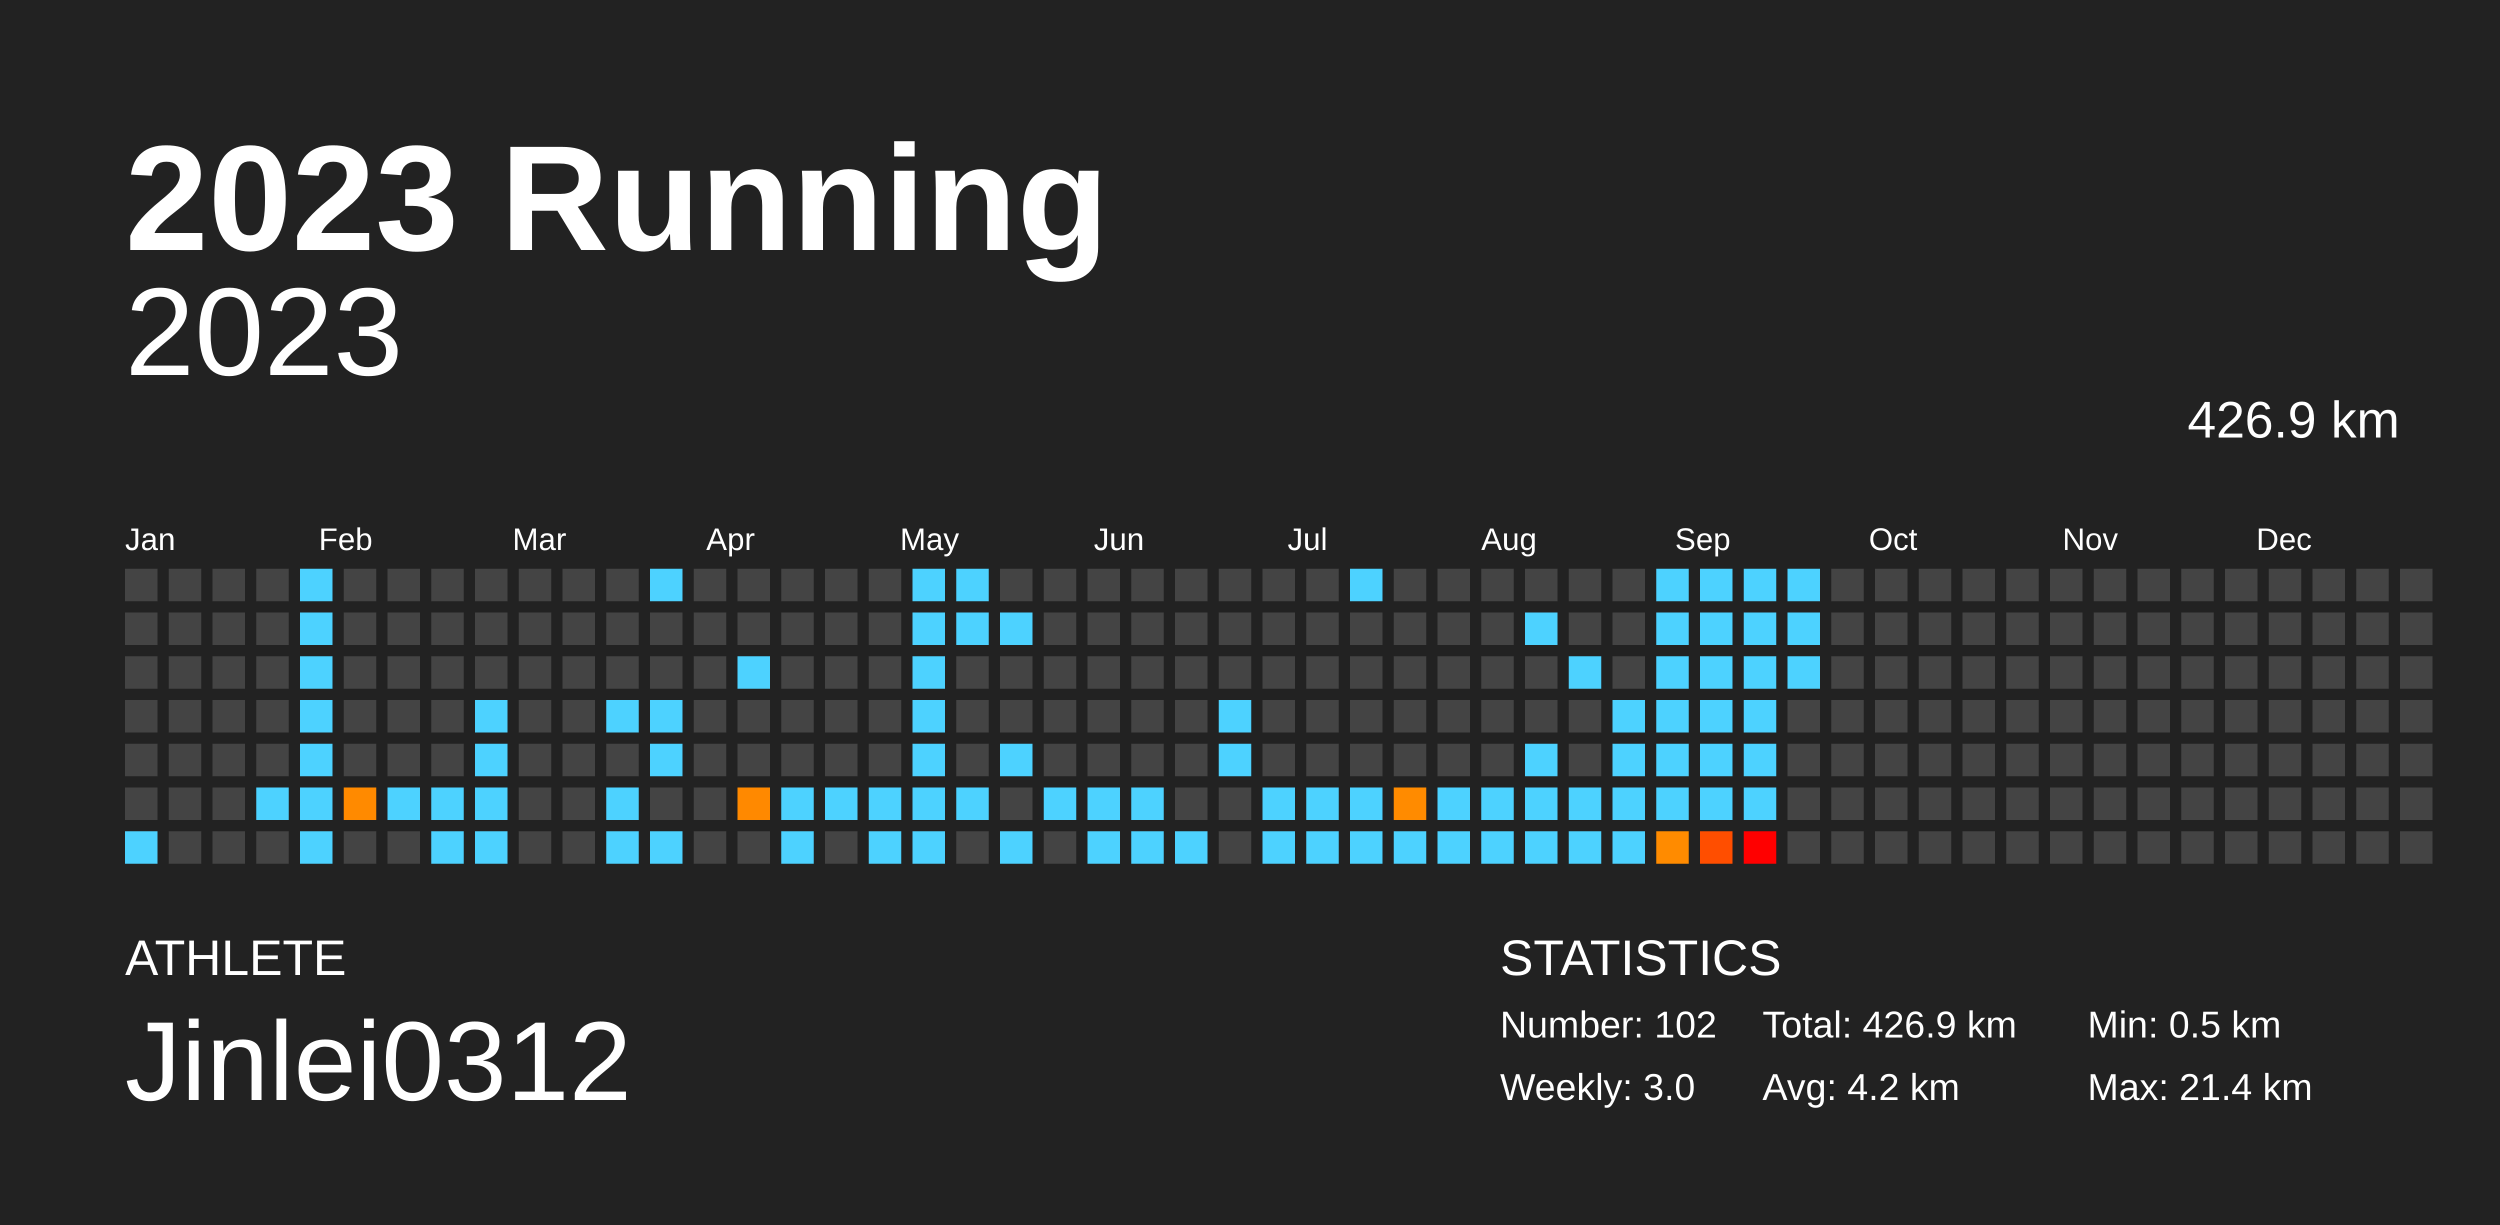
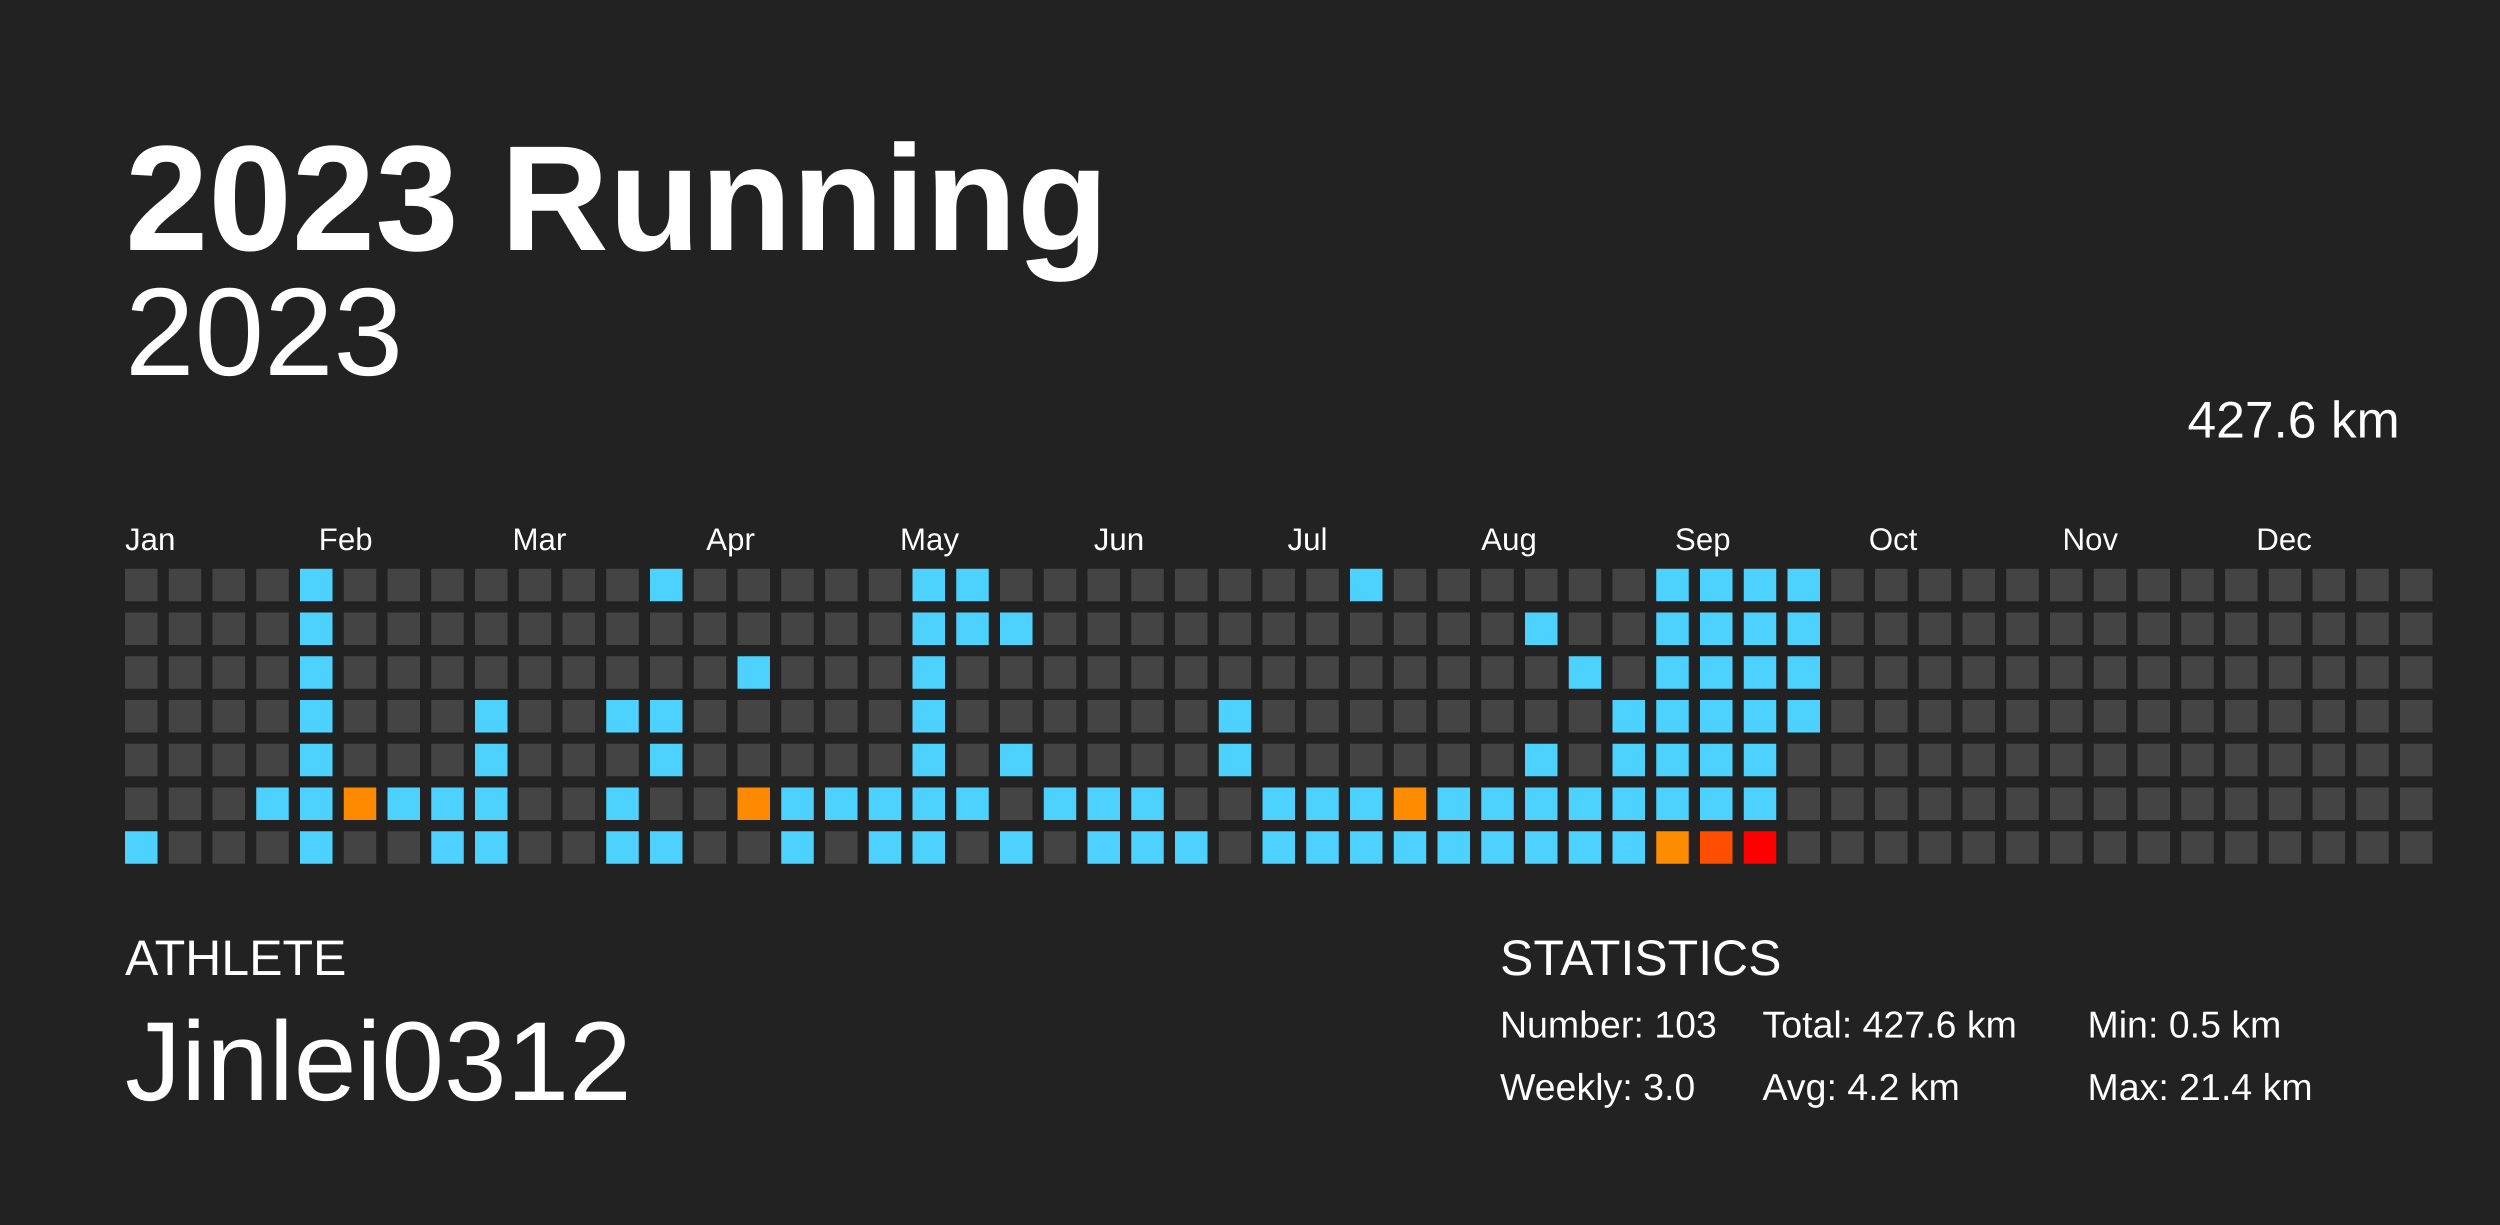
<svg xmlns="http://www.w3.org/2000/svg" baseProfile="full" height="98mm" version="1.1" viewBox="0,0,200,98" width="200mm">
  <defs />
  <rect fill="#222222" height="98" width="200" x="0" y="0" />
  <text fill="#FFFFFF" style="font-size:12px; font-family:Arial; font-weight:bold;" x="10" y="20">2023 Running</text>
  <text fill="#FFFFFF" style="font-size:4px; font-family:Arial" x="10" y="78">ATHLETE</text>
  <text fill="#FFFFFF" style="font-size:9px; font-family:Arial" x="10" y="88">Jinlei0312</text>
  <text fill="#FFFFFF" style="font-size:4px; font-family:Arial" x="120" y="78">STATISTICS</text>
-   <text fill="#FFFFFF" style="font-size:3px; font-family:Arial" x="120" y="83">Number: 102</text>
+   <text fill="#FFFFFF" style="font-size:3px; font-family:Arial" x="120" y="83">Number: 103</text>
  <text fill="#FFFFFF" style="font-size:3px; font-family:Arial" x="120" y="88">Weekly: 3.0</text>
-   <text fill="#FFFFFF" style="font-size:3px; font-family:Arial" x="141" y="83">Total: 426.9 km</text>
+   <text fill="#FFFFFF" style="font-size:3px; font-family:Arial" x="141" y="83">Total: 427.6 km</text>
  <text fill="#FFFFFF" style="font-size:3px; font-family:Arial" x="141" y="88">Avg: 4.2 km</text>
  <text fill="#FFFFFF" style="font-size:3px; font-family:Arial" x="167" y="83">Min: 0.5 km</text>
  <text fill="#FFFFFF" style="font-size:3px; font-family:Arial" x="167" y="88">Max: 21.4 km</text>
  <text alignment-baseline="hanging" fill="#FFFFFF" style="font-size:10.0px; font-family:Arial;" x="10" y="30">2023</text>
-   <text alignment-baseline="hanging" fill="#FFFFFF" style="font-size:4.125px; font-family:Arial;" x="175" y="35">426.9 km</text>
+   <text alignment-baseline="hanging" fill="#FFFFFF" style="font-size:4.125px; font-family:Arial;" x="175" y="35">427.6 km</text>
  <text fill="#FFFFFF" style="font-size:2.5px; font-family:Arial" x="10.0" y="44">Jan</text>
  <text fill="#FFFFFF" style="font-size:2.5px; font-family:Arial" x="25.5" y="44">Feb</text>
  <text fill="#FFFFFF" style="font-size:2.5px; font-family:Arial" x="41.0" y="44">Mar</text>
  <text fill="#FFFFFF" style="font-size:2.5px; font-family:Arial" x="56.5" y="44">Apr</text>
  <text fill="#FFFFFF" style="font-size:2.5px; font-family:Arial" x="72.0" y="44">May</text>
  <text fill="#FFFFFF" style="font-size:2.5px; font-family:Arial" x="87.5" y="44">Jun</text>
  <text fill="#FFFFFF" style="font-size:2.5px; font-family:Arial" x="103.0" y="44">Jul</text>
  <text fill="#FFFFFF" style="font-size:2.5px; font-family:Arial" x="118.5" y="44">Aug</text>
  <text fill="#FFFFFF" style="font-size:2.5px; font-family:Arial" x="134.0" y="44">Sep</text>
  <text fill="#FFFFFF" style="font-size:2.5px; font-family:Arial" x="149.5" y="44">Oct</text>
  <text fill="#FFFFFF" style="font-size:2.5px; font-family:Arial" x="165.0" y="44">Nov</text>
  <text fill="#FFFFFF" style="font-size:2.5px; font-family:Arial" x="180.5" y="44">Dec</text>
  <rect fill="#444444" height="2.6" width="2.6" x="10.0" y="45.5" />
  <rect fill="#444444" height="2.6" width="2.6" x="10.0" y="49.0" />
  <rect fill="#444444" height="2.6" width="2.6" x="10.0" y="52.5" />
  <rect fill="#444444" height="2.6" width="2.6" x="10.0" y="56.0" />
  <rect fill="#444444" height="2.6" width="2.6" x="10.0" y="59.5" />
  <rect fill="#444444" height="2.6" width="2.6" x="10.0" y="63.0" />
  <rect fill="#4dd2ff" height="2.6" width="2.6" x="10.0" y="66.5" />
  <rect fill="#444444" height="2.6" width="2.6" x="13.5" y="45.5" />
  <rect fill="#444444" height="2.6" width="2.6" x="13.5" y="49.0" />
  <rect fill="#444444" height="2.6" width="2.6" x="13.5" y="52.5" />
  <rect fill="#444444" height="2.6" width="2.6" x="13.5" y="56.0" />
  <rect fill="#444444" height="2.6" width="2.6" x="13.5" y="59.5" />
  <rect fill="#444444" height="2.6" width="2.6" x="13.5" y="63.0" />
  <rect fill="#444444" height="2.6" width="2.6" x="13.5" y="66.5" />
  <rect fill="#444444" height="2.6" width="2.6" x="17.0" y="45.5" />
  <rect fill="#444444" height="2.6" width="2.6" x="17.0" y="49.0" />
  <rect fill="#444444" height="2.6" width="2.6" x="17.0" y="52.5" />
  <rect fill="#444444" height="2.6" width="2.6" x="17.0" y="56.0" />
  <rect fill="#444444" height="2.6" width="2.6" x="17.0" y="59.5" />
  <rect fill="#444444" height="2.6" width="2.6" x="17.0" y="63.0" />
  <rect fill="#444444" height="2.6" width="2.6" x="17.0" y="66.5" />
  <rect fill="#444444" height="2.6" width="2.6" x="20.5" y="45.5" />
  <rect fill="#444444" height="2.6" width="2.6" x="20.5" y="49.0" />
  <rect fill="#444444" height="2.6" width="2.6" x="20.5" y="52.5" />
  <rect fill="#444444" height="2.6" width="2.6" x="20.5" y="56.0" />
  <rect fill="#444444" height="2.6" width="2.6" x="20.5" y="59.5" />
  <rect fill="#4dd2ff" height="2.6" width="2.6" x="20.5" y="63.0" />
  <rect fill="#444444" height="2.6" width="2.6" x="20.5" y="66.5" />
  <rect fill="#4dd2ff" height="2.6" width="2.6" x="24.0" y="45.5" />
  <rect fill="#4dd2ff" height="2.6" width="2.6" x="24.0" y="49.0" />
  <rect fill="#4dd2ff" height="2.6" width="2.6" x="24.0" y="52.5" />
  <rect fill="#4dd2ff" height="2.6" width="2.6" x="24.0" y="56.0" />
  <rect fill="#4dd2ff" height="2.6" width="2.6" x="24.0" y="59.5" />
  <rect fill="#4dd2ff" height="2.6" width="2.6" x="24.0" y="63.0" />
  <rect fill="#4dd2ff" height="2.6" width="2.6" x="24.0" y="66.5" />
  <rect fill="#444444" height="2.6" width="2.6" x="27.5" y="45.5" />
  <rect fill="#444444" height="2.6" width="2.6" x="27.5" y="49.0" />
  <rect fill="#444444" height="2.6" width="2.6" x="27.5" y="52.5" />
  <rect fill="#444444" height="2.6" width="2.6" x="27.5" y="56.0" />
  <rect fill="#444444" height="2.6" width="2.6" x="27.5" y="59.5" />
  <rect fill="#ff8a00" height="2.6" width="2.6" x="27.5" y="63.0" />
  <rect fill="#444444" height="2.6" width="2.6" x="27.5" y="66.5" />
  <rect fill="#444444" height="2.6" width="2.6" x="31.0" y="45.5" />
  <rect fill="#444444" height="2.6" width="2.6" x="31.0" y="49.0" />
  <rect fill="#444444" height="2.6" width="2.6" x="31.0" y="52.5" />
  <rect fill="#444444" height="2.6" width="2.6" x="31.0" y="56.0" />
  <rect fill="#444444" height="2.6" width="2.6" x="31.0" y="59.5" />
  <rect fill="#4dd2ff" height="2.6" width="2.6" x="31.0" y="63.0" />
  <rect fill="#444444" height="2.6" width="2.6" x="31.0" y="66.5" />
  <rect fill="#444444" height="2.6" width="2.6" x="34.5" y="45.5" />
  <rect fill="#444444" height="2.6" width="2.6" x="34.5" y="49.0" />
  <rect fill="#444444" height="2.6" width="2.6" x="34.5" y="52.5" />
  <rect fill="#444444" height="2.6" width="2.6" x="34.5" y="56.0" />
  <rect fill="#444444" height="2.6" width="2.6" x="34.5" y="59.5" />
  <rect fill="#4dd2ff" height="2.6" width="2.6" x="34.5" y="63.0" />
  <rect fill="#4dd2ff" height="2.6" width="2.6" x="34.5" y="66.5" />
  <rect fill="#444444" height="2.6" width="2.6" x="38.0" y="45.5" />
  <rect fill="#444444" height="2.6" width="2.6" x="38.0" y="49.0" />
  <rect fill="#444444" height="2.6" width="2.6" x="38.0" y="52.5" />
  <rect fill="#4dd2ff" height="2.6" width="2.6" x="38.0" y="56.0" />
  <rect fill="#4dd2ff" height="2.6" width="2.6" x="38.0" y="59.5" />
  <rect fill="#4dd2ff" height="2.6" width="2.6" x="38.0" y="63.0" />
  <rect fill="#4dd2ff" height="2.6" width="2.6" x="38.0" y="66.5" />
  <rect fill="#444444" height="2.6" width="2.6" x="41.5" y="45.5" />
  <rect fill="#444444" height="2.6" width="2.6" x="41.5" y="49.0" />
  <rect fill="#444444" height="2.6" width="2.6" x="41.5" y="52.5" />
  <rect fill="#444444" height="2.6" width="2.6" x="41.5" y="56.0" />
  <rect fill="#444444" height="2.6" width="2.6" x="41.5" y="59.5" />
  <rect fill="#444444" height="2.6" width="2.6" x="41.5" y="63.0" />
  <rect fill="#444444" height="2.6" width="2.6" x="41.5" y="66.5" />
  <rect fill="#444444" height="2.6" width="2.6" x="45.0" y="45.5" />
  <rect fill="#444444" height="2.6" width="2.6" x="45.0" y="49.0" />
  <rect fill="#444444" height="2.6" width="2.6" x="45.0" y="52.5" />
  <rect fill="#444444" height="2.6" width="2.6" x="45.0" y="56.0" />
  <rect fill="#444444" height="2.6" width="2.6" x="45.0" y="59.5" />
  <rect fill="#444444" height="2.6" width="2.6" x="45.0" y="63.0" />
  <rect fill="#444444" height="2.6" width="2.6" x="45.0" y="66.5" />
  <rect fill="#444444" height="2.6" width="2.6" x="48.5" y="45.5" />
  <rect fill="#444444" height="2.6" width="2.6" x="48.5" y="49.0" />
  <rect fill="#444444" height="2.6" width="2.6" x="48.5" y="52.5" />
  <rect fill="#4dd2ff" height="2.6" width="2.6" x="48.5" y="56.0" />
  <rect fill="#444444" height="2.6" width="2.6" x="48.5" y="59.5" />
  <rect fill="#4dd2ff" height="2.6" width="2.6" x="48.5" y="63.0" />
  <rect fill="#4dd2ff" height="2.6" width="2.6" x="48.5" y="66.5" />
  <rect fill="#4dd2ff" height="2.6" width="2.6" x="52.0" y="45.5" />
  <rect fill="#444444" height="2.6" width="2.6" x="52.0" y="49.0" />
  <rect fill="#444444" height="2.6" width="2.6" x="52.0" y="52.5" />
  <rect fill="#4dd2ff" height="2.6" width="2.6" x="52.0" y="56.0" />
  <rect fill="#4dd2ff" height="2.6" width="2.6" x="52.0" y="59.5" />
  <rect fill="#444444" height="2.6" width="2.6" x="52.0" y="63.0" />
  <rect fill="#4dd2ff" height="2.6" width="2.6" x="52.0" y="66.5" />
  <rect fill="#444444" height="2.6" width="2.6" x="55.5" y="45.5" />
  <rect fill="#444444" height="2.6" width="2.6" x="55.5" y="49.0" />
  <rect fill="#444444" height="2.6" width="2.6" x="55.5" y="52.5" />
  <rect fill="#444444" height="2.6" width="2.6" x="55.5" y="56.0" />
  <rect fill="#444444" height="2.6" width="2.6" x="55.5" y="59.5" />
  <rect fill="#444444" height="2.6" width="2.6" x="55.5" y="63.0" />
  <rect fill="#444444" height="2.6" width="2.6" x="55.5" y="66.5" />
  <rect fill="#444444" height="2.6" width="2.6" x="59.0" y="45.5" />
  <rect fill="#444444" height="2.6" width="2.6" x="59.0" y="49.0" />
  <rect fill="#4dd2ff" height="2.6" width="2.6" x="59.0" y="52.5" />
  <rect fill="#444444" height="2.6" width="2.6" x="59.0" y="56.0" />
  <rect fill="#444444" height="2.6" width="2.6" x="59.0" y="59.5" />
  <rect fill="#ff8900" height="2.6" width="2.6" x="59.0" y="63.0" />
  <rect fill="#444444" height="2.6" width="2.6" x="59.0" y="66.5" />
  <rect fill="#444444" height="2.6" width="2.6" x="62.5" y="45.5" />
  <rect fill="#444444" height="2.6" width="2.6" x="62.5" y="49.0" />
  <rect fill="#444444" height="2.6" width="2.6" x="62.5" y="52.5" />
  <rect fill="#444444" height="2.6" width="2.6" x="62.5" y="56.0" />
  <rect fill="#444444" height="2.6" width="2.6" x="62.5" y="59.5" />
  <rect fill="#4dd2ff" height="2.6" width="2.6" x="62.5" y="63.0" />
  <rect fill="#4dd2ff" height="2.6" width="2.6" x="62.5" y="66.5" />
  <rect fill="#444444" height="2.6" width="2.6" x="66.0" y="45.5" />
  <rect fill="#444444" height="2.6" width="2.6" x="66.0" y="49.0" />
  <rect fill="#444444" height="2.6" width="2.6" x="66.0" y="52.5" />
  <rect fill="#444444" height="2.6" width="2.6" x="66.0" y="56.0" />
  <rect fill="#444444" height="2.6" width="2.6" x="66.0" y="59.5" />
  <rect fill="#4dd2ff" height="2.6" width="2.6" x="66.0" y="63.0" />
  <rect fill="#444444" height="2.6" width="2.6" x="66.0" y="66.5" />
  <rect fill="#444444" height="2.6" width="2.6" x="69.5" y="45.5" />
  <rect fill="#444444" height="2.6" width="2.6" x="69.5" y="49.0" />
  <rect fill="#444444" height="2.6" width="2.6" x="69.5" y="52.5" />
  <rect fill="#444444" height="2.6" width="2.6" x="69.5" y="56.0" />
  <rect fill="#444444" height="2.6" width="2.6" x="69.5" y="59.5" />
  <rect fill="#4dd2ff" height="2.6" width="2.6" x="69.5" y="63.0" />
  <rect fill="#4dd2ff" height="2.6" width="2.6" x="69.5" y="66.5" />
  <rect fill="#4dd2ff" height="2.6" width="2.6" x="73.0" y="45.5" />
  <rect fill="#4dd2ff" height="2.6" width="2.6" x="73.0" y="49.0" />
  <rect fill="#4dd2ff" height="2.6" width="2.6" x="73.0" y="52.5" />
  <rect fill="#4dd2ff" height="2.6" width="2.6" x="73.0" y="56.0" />
  <rect fill="#4dd2ff" height="2.6" width="2.6" x="73.0" y="59.5" />
  <rect fill="#4dd2ff" height="2.6" width="2.6" x="73.0" y="63.0" />
  <rect fill="#4dd2ff" height="2.6" width="2.6" x="73.0" y="66.5" />
  <rect fill="#4dd2ff" height="2.6" width="2.6" x="76.5" y="45.5" />
  <rect fill="#4dd2ff" height="2.6" width="2.6" x="76.5" y="49.0" />
  <rect fill="#444444" height="2.6" width="2.6" x="76.5" y="52.5" />
  <rect fill="#444444" height="2.6" width="2.6" x="76.5" y="56.0" />
  <rect fill="#444444" height="2.6" width="2.6" x="76.5" y="59.5" />
  <rect fill="#4dd2ff" height="2.6" width="2.6" x="76.5" y="63.0" />
  <rect fill="#444444" height="2.6" width="2.6" x="76.5" y="66.5" />
  <rect fill="#444444" height="2.6" width="2.6" x="80.0" y="45.5" />
  <rect fill="#4dd2ff" height="2.6" width="2.6" x="80.0" y="49.0" />
  <rect fill="#444444" height="2.6" width="2.6" x="80.0" y="52.5" />
  <rect fill="#444444" height="2.6" width="2.6" x="80.0" y="56.0" />
  <rect fill="#4dd2ff" height="2.6" width="2.6" x="80.0" y="59.5" />
  <rect fill="#444444" height="2.6" width="2.6" x="80.0" y="63.0" />
  <rect fill="#4dd2ff" height="2.6" width="2.6" x="80.0" y="66.5" />
  <rect fill="#444444" height="2.6" width="2.6" x="83.5" y="45.5" />
  <rect fill="#444444" height="2.6" width="2.6" x="83.5" y="49.0" />
  <rect fill="#444444" height="2.6" width="2.6" x="83.5" y="52.5" />
  <rect fill="#444444" height="2.6" width="2.6" x="83.5" y="56.0" />
  <rect fill="#444444" height="2.6" width="2.6" x="83.5" y="59.5" />
  <rect fill="#4dd2ff" height="2.6" width="2.6" x="83.5" y="63.0" />
  <rect fill="#444444" height="2.6" width="2.6" x="83.5" y="66.5" />
  <rect fill="#444444" height="2.6" width="2.6" x="87.0" y="45.5" />
  <rect fill="#444444" height="2.6" width="2.6" x="87.0" y="49.0" />
  <rect fill="#444444" height="2.6" width="2.6" x="87.0" y="52.5" />
  <rect fill="#444444" height="2.6" width="2.6" x="87.0" y="56.0" />
  <rect fill="#444444" height="2.6" width="2.6" x="87.0" y="59.5" />
  <rect fill="#4dd2ff" height="2.6" width="2.6" x="87.0" y="63.0" />
  <rect fill="#4dd2ff" height="2.6" width="2.6" x="87.0" y="66.5" />
  <rect fill="#444444" height="2.6" width="2.6" x="90.5" y="45.5" />
  <rect fill="#444444" height="2.6" width="2.6" x="90.5" y="49.0" />
  <rect fill="#444444" height="2.6" width="2.6" x="90.5" y="52.5" />
  <rect fill="#444444" height="2.6" width="2.6" x="90.5" y="56.0" />
  <rect fill="#444444" height="2.6" width="2.6" x="90.5" y="59.5" />
  <rect fill="#4dd2ff" height="2.6" width="2.6" x="90.5" y="63.0" />
  <rect fill="#4dd2ff" height="2.6" width="2.6" x="90.5" y="66.5" />
  <rect fill="#444444" height="2.6" width="2.6" x="94.0" y="45.5" />
  <rect fill="#444444" height="2.6" width="2.6" x="94.0" y="49.0" />
  <rect fill="#444444" height="2.6" width="2.6" x="94.0" y="52.5" />
  <rect fill="#444444" height="2.6" width="2.6" x="94.0" y="56.0" />
  <rect fill="#444444" height="2.6" width="2.6" x="94.0" y="59.5" />
  <rect fill="#444444" height="2.6" width="2.6" x="94.0" y="63.0" />
  <rect fill="#4dd2ff" height="2.6" width="2.6" x="94.0" y="66.5" />
  <rect fill="#444444" height="2.6" width="2.6" x="97.5" y="45.5" />
  <rect fill="#444444" height="2.6" width="2.6" x="97.5" y="49.0" />
  <rect fill="#444444" height="2.6" width="2.6" x="97.5" y="52.5" />
  <rect fill="#4dd2ff" height="2.6" width="2.6" x="97.5" y="56.0" />
  <rect fill="#4dd2ff" height="2.6" width="2.6" x="97.5" y="59.5" />
  <rect fill="#444444" height="2.6" width="2.6" x="97.5" y="63.0" />
  <rect fill="#444444" height="2.6" width="2.6" x="97.5" y="66.5" />
  <rect fill="#444444" height="2.6" width="2.6" x="101.0" y="45.5" />
  <rect fill="#444444" height="2.6" width="2.6" x="101.0" y="49.0" />
  <rect fill="#444444" height="2.6" width="2.6" x="101.0" y="52.5" />
  <rect fill="#444444" height="2.6" width="2.6" x="101.0" y="56.0" />
  <rect fill="#444444" height="2.6" width="2.6" x="101.0" y="59.5" />
  <rect fill="#4dd2ff" height="2.6" width="2.6" x="101.0" y="63.0" />
  <rect fill="#4dd2ff" height="2.6" width="2.6" x="101.0" y="66.5" />
  <rect fill="#444444" height="2.6" width="2.6" x="104.5" y="45.5" />
  <rect fill="#444444" height="2.6" width="2.6" x="104.5" y="49.0" />
  <rect fill="#444444" height="2.6" width="2.6" x="104.5" y="52.5" />
  <rect fill="#444444" height="2.6" width="2.6" x="104.5" y="56.0" />
  <rect fill="#444444" height="2.6" width="2.6" x="104.5" y="59.5" />
  <rect fill="#4dd2ff" height="2.6" width="2.6" x="104.5" y="63.0" />
  <rect fill="#4dd2ff" height="2.6" width="2.6" x="104.5" y="66.5" />
  <rect fill="#4dd2ff" height="2.6" width="2.6" x="108.0" y="45.5" />
  <rect fill="#444444" height="2.6" width="2.6" x="108.0" y="49.0" />
  <rect fill="#444444" height="2.6" width="2.6" x="108.0" y="52.5" />
  <rect fill="#444444" height="2.6" width="2.6" x="108.0" y="56.0" />
  <rect fill="#444444" height="2.6" width="2.6" x="108.0" y="59.5" />
  <rect fill="#4dd2ff" height="2.6" width="2.6" x="108.0" y="63.0" />
  <rect fill="#4dd2ff" height="2.6" width="2.6" x="108.0" y="66.5" />
  <rect fill="#444444" height="2.6" width="2.6" x="111.5" y="45.5" />
  <rect fill="#444444" height="2.6" width="2.6" x="111.5" y="49.0" />
  <rect fill="#444444" height="2.6" width="2.6" x="111.5" y="52.5" />
  <rect fill="#444444" height="2.6" width="2.6" x="111.5" y="56.0" />
  <rect fill="#444444" height="2.6" width="2.6" x="111.5" y="59.5" />
  <rect fill="#ff8b00" height="2.6" width="2.6" x="111.5" y="63.0" />
  <rect fill="#4dd2ff" height="2.6" width="2.6" x="111.5" y="66.5" />
  <rect fill="#444444" height="2.6" width="2.6" x="115.0" y="45.5" />
  <rect fill="#444444" height="2.6" width="2.6" x="115.0" y="49.0" />
  <rect fill="#444444" height="2.6" width="2.6" x="115.0" y="52.5" />
  <rect fill="#444444" height="2.6" width="2.6" x="115.0" y="56.0" />
  <rect fill="#444444" height="2.6" width="2.6" x="115.0" y="59.5" />
  <rect fill="#4dd2ff" height="2.6" width="2.6" x="115.0" y="63.0" />
  <rect fill="#4dd2ff" height="2.6" width="2.6" x="115.0" y="66.5" />
  <rect fill="#444444" height="2.6" width="2.6" x="118.5" y="45.5" />
  <rect fill="#444444" height="2.6" width="2.6" x="118.5" y="49.0" />
  <rect fill="#444444" height="2.6" width="2.6" x="118.5" y="52.5" />
  <rect fill="#444444" height="2.6" width="2.6" x="118.5" y="56.0" />
  <rect fill="#444444" height="2.6" width="2.6" x="118.5" y="59.5" />
  <rect fill="#4dd2ff" height="2.6" width="2.6" x="118.5" y="63.0" />
  <rect fill="#4dd2ff" height="2.6" width="2.6" x="118.5" y="66.5" />
  <rect fill="#444444" height="2.6" width="2.6" x="122.0" y="45.5" />
  <rect fill="#4dd2ff" height="2.6" width="2.6" x="122.0" y="49.0" />
  <rect fill="#444444" height="2.6" width="2.6" x="122.0" y="52.5" />
  <rect fill="#444444" height="2.6" width="2.6" x="122.0" y="56.0" />
  <rect fill="#4dd2ff" height="2.6" width="2.6" x="122.0" y="59.5" />
  <rect fill="#4dd2ff" height="2.6" width="2.6" x="122.0" y="63.0" />
  <rect fill="#4dd2ff" height="2.6" width="2.6" x="122.0" y="66.5" />
  <rect fill="#444444" height="2.6" width="2.6" x="125.5" y="45.5" />
  <rect fill="#444444" height="2.6" width="2.6" x="125.5" y="49.0" />
  <rect fill="#4dd2ff" height="2.6" width="2.6" x="125.5" y="52.5" />
  <rect fill="#444444" height="2.6" width="2.6" x="125.5" y="56.0" />
  <rect fill="#444444" height="2.6" width="2.6" x="125.5" y="59.5" />
  <rect fill="#4dd2ff" height="2.6" width="2.6" x="125.5" y="63.0" />
  <rect fill="#4dd2ff" height="2.6" width="2.6" x="125.5" y="66.5" />
  <rect fill="#444444" height="2.6" width="2.6" x="129.0" y="45.5" />
  <rect fill="#444444" height="2.6" width="2.6" x="129.0" y="49.0" />
  <rect fill="#444444" height="2.6" width="2.6" x="129.0" y="52.5" />
  <rect fill="#4dd2ff" height="2.6" width="2.6" x="129.0" y="56.0" />
  <rect fill="#4dd2ff" height="2.6" width="2.6" x="129.0" y="59.5" />
  <rect fill="#4dd2ff" height="2.6" width="2.6" x="129.0" y="63.0" />
  <rect fill="#4dd2ff" height="2.6" width="2.6" x="129.0" y="66.5" />
  <rect fill="#4dd2ff" height="2.6" width="2.6" x="132.5" y="45.5" />
  <rect fill="#4dd2ff" height="2.6" width="2.6" x="132.5" y="49.0" />
  <rect fill="#4dd2ff" height="2.6" width="2.6" x="132.5" y="52.5" />
  <rect fill="#4dd2ff" height="2.6" width="2.6" x="132.5" y="56.0" />
  <rect fill="#4dd2ff" height="2.6" width="2.6" x="132.5" y="59.5" />
  <rect fill="#4dd2ff" height="2.6" width="2.6" x="132.5" y="63.0" />
  <rect fill="#ff8b00" height="2.6" width="2.6" x="132.5" y="66.5" />
  <rect fill="#4dd2ff" height="2.6" width="2.6" x="136.0" y="45.5" />
  <rect fill="#4dd2ff" height="2.6" width="2.6" x="136.0" y="49.0" />
  <rect fill="#4dd2ff" height="2.6" width="2.6" x="136.0" y="52.5" />
  <rect fill="#4dd2ff" height="2.6" width="2.6" x="136.0" y="56.0" />
  <rect fill="#4dd2ff" height="2.6" width="2.6" x="136.0" y="59.5" />
  <rect fill="#4dd2ff" height="2.6" width="2.6" x="136.0" y="63.0" />
  <rect fill="#ff4e00" height="2.6" width="2.6" x="136.0" y="66.5" />
  <rect fill="#4dd2ff" height="2.6" width="2.6" x="139.5" y="45.5" />
  <rect fill="#4dd2ff" height="2.6" width="2.6" x="139.5" y="49.0" />
  <rect fill="#4dd2ff" height="2.6" width="2.6" x="139.5" y="52.5" />
  <rect fill="#4dd2ff" height="2.6" width="2.6" x="139.5" y="56.0" />
  <rect fill="#4dd2ff" height="2.6" width="2.6" x="139.5" y="59.5" />
  <rect fill="#4dd2ff" height="2.6" width="2.6" x="139.5" y="63.0" />
  <rect fill="red" height="2.6" width="2.6" x="139.5" y="66.5" />
  <rect fill="#4dd2ff" height="2.6" width="2.6" x="143.0" y="45.5" />
  <rect fill="#4dd2ff" height="2.6" width="2.6" x="143.0" y="49.0" />
  <rect fill="#4dd2ff" height="2.6" width="2.6" x="143.0" y="52.5" />
-   <rect fill="#444444" height="2.6" width="2.6" x="143.0" y="56.0" />
+   <rect fill="#4dd2ff" height="2.6" width="2.6" x="143.0" y="56.0" />
  <rect fill="#444444" height="2.6" width="2.6" x="143.0" y="59.5" />
  <rect fill="#444444" height="2.6" width="2.6" x="143.0" y="63.0" />
  <rect fill="#444444" height="2.6" width="2.6" x="143.0" y="66.5" />
  <rect fill="#444444" height="2.6" width="2.6" x="146.5" y="45.5" />
  <rect fill="#444444" height="2.6" width="2.6" x="146.5" y="49.0" />
  <rect fill="#444444" height="2.6" width="2.6" x="146.5" y="52.5" />
  <rect fill="#444444" height="2.6" width="2.6" x="146.5" y="56.0" />
  <rect fill="#444444" height="2.6" width="2.6" x="146.5" y="59.5" />
  <rect fill="#444444" height="2.6" width="2.6" x="146.5" y="63.0" />
  <rect fill="#444444" height="2.6" width="2.6" x="146.5" y="66.5" />
  <rect fill="#444444" height="2.6" width="2.6" x="150.0" y="45.5" />
  <rect fill="#444444" height="2.6" width="2.6" x="150.0" y="49.0" />
  <rect fill="#444444" height="2.6" width="2.6" x="150.0" y="52.5" />
  <rect fill="#444444" height="2.6" width="2.6" x="150.0" y="56.0" />
  <rect fill="#444444" height="2.6" width="2.6" x="150.0" y="59.5" />
  <rect fill="#444444" height="2.6" width="2.6" x="150.0" y="63.0" />
  <rect fill="#444444" height="2.6" width="2.6" x="150.0" y="66.5" />
  <rect fill="#444444" height="2.6" width="2.6" x="153.5" y="45.5" />
  <rect fill="#444444" height="2.6" width="2.6" x="153.5" y="49.0" />
  <rect fill="#444444" height="2.6" width="2.6" x="153.5" y="52.5" />
  <rect fill="#444444" height="2.6" width="2.6" x="153.5" y="56.0" />
  <rect fill="#444444" height="2.6" width="2.6" x="153.5" y="59.5" />
  <rect fill="#444444" height="2.6" width="2.6" x="153.5" y="63.0" />
  <rect fill="#444444" height="2.6" width="2.6" x="153.5" y="66.5" />
  <rect fill="#444444" height="2.6" width="2.6" x="157.0" y="45.5" />
  <rect fill="#444444" height="2.6" width="2.6" x="157.0" y="49.0" />
  <rect fill="#444444" height="2.6" width="2.6" x="157.0" y="52.5" />
  <rect fill="#444444" height="2.6" width="2.6" x="157.0" y="56.0" />
  <rect fill="#444444" height="2.6" width="2.6" x="157.0" y="59.5" />
  <rect fill="#444444" height="2.6" width="2.6" x="157.0" y="63.0" />
  <rect fill="#444444" height="2.6" width="2.6" x="157.0" y="66.5" />
  <rect fill="#444444" height="2.6" width="2.6" x="160.5" y="45.5" />
  <rect fill="#444444" height="2.6" width="2.6" x="160.5" y="49.0" />
  <rect fill="#444444" height="2.6" width="2.6" x="160.5" y="52.5" />
  <rect fill="#444444" height="2.6" width="2.6" x="160.5" y="56.0" />
  <rect fill="#444444" height="2.6" width="2.6" x="160.5" y="59.5" />
  <rect fill="#444444" height="2.6" width="2.6" x="160.5" y="63.0" />
  <rect fill="#444444" height="2.6" width="2.6" x="160.5" y="66.5" />
  <rect fill="#444444" height="2.6" width="2.6" x="164.0" y="45.5" />
  <rect fill="#444444" height="2.6" width="2.6" x="164.0" y="49.0" />
  <rect fill="#444444" height="2.6" width="2.6" x="164.0" y="52.5" />
  <rect fill="#444444" height="2.6" width="2.6" x="164.0" y="56.0" />
  <rect fill="#444444" height="2.6" width="2.6" x="164.0" y="59.5" />
  <rect fill="#444444" height="2.6" width="2.6" x="164.0" y="63.0" />
  <rect fill="#444444" height="2.6" width="2.6" x="164.0" y="66.5" />
  <rect fill="#444444" height="2.6" width="2.6" x="167.5" y="45.5" />
  <rect fill="#444444" height="2.6" width="2.6" x="167.5" y="49.0" />
  <rect fill="#444444" height="2.6" width="2.6" x="167.5" y="52.5" />
  <rect fill="#444444" height="2.6" width="2.6" x="167.5" y="56.0" />
  <rect fill="#444444" height="2.6" width="2.6" x="167.5" y="59.5" />
  <rect fill="#444444" height="2.6" width="2.6" x="167.5" y="63.0" />
  <rect fill="#444444" height="2.6" width="2.6" x="167.5" y="66.5" />
  <rect fill="#444444" height="2.6" width="2.6" x="171.0" y="45.5" />
  <rect fill="#444444" height="2.6" width="2.6" x="171.0" y="49.0" />
  <rect fill="#444444" height="2.6" width="2.6" x="171.0" y="52.5" />
  <rect fill="#444444" height="2.6" width="2.6" x="171.0" y="56.0" />
  <rect fill="#444444" height="2.6" width="2.6" x="171.0" y="59.5" />
  <rect fill="#444444" height="2.6" width="2.6" x="171.0" y="63.0" />
  <rect fill="#444444" height="2.6" width="2.6" x="171.0" y="66.5" />
  <rect fill="#444444" height="2.6" width="2.6" x="174.5" y="45.5" />
  <rect fill="#444444" height="2.6" width="2.6" x="174.5" y="49.0" />
  <rect fill="#444444" height="2.6" width="2.6" x="174.5" y="52.5" />
  <rect fill="#444444" height="2.6" width="2.6" x="174.5" y="56.0" />
  <rect fill="#444444" height="2.6" width="2.6" x="174.5" y="59.5" />
  <rect fill="#444444" height="2.6" width="2.6" x="174.5" y="63.0" />
  <rect fill="#444444" height="2.6" width="2.6" x="174.5" y="66.5" />
  <rect fill="#444444" height="2.6" width="2.6" x="178.0" y="45.5" />
  <rect fill="#444444" height="2.6" width="2.6" x="178.0" y="49.0" />
  <rect fill="#444444" height="2.6" width="2.6" x="178.0" y="52.5" />
  <rect fill="#444444" height="2.6" width="2.6" x="178.0" y="56.0" />
  <rect fill="#444444" height="2.6" width="2.6" x="178.0" y="59.5" />
  <rect fill="#444444" height="2.6" width="2.6" x="178.0" y="63.0" />
  <rect fill="#444444" height="2.6" width="2.6" x="178.0" y="66.5" />
  <rect fill="#444444" height="2.6" width="2.6" x="181.5" y="45.5" />
  <rect fill="#444444" height="2.6" width="2.6" x="181.5" y="49.0" />
  <rect fill="#444444" height="2.6" width="2.6" x="181.5" y="52.5" />
  <rect fill="#444444" height="2.6" width="2.6" x="181.5" y="56.0" />
  <rect fill="#444444" height="2.6" width="2.6" x="181.5" y="59.5" />
  <rect fill="#444444" height="2.6" width="2.6" x="181.5" y="63.0" />
  <rect fill="#444444" height="2.6" width="2.6" x="181.5" y="66.5" />
  <rect fill="#444444" height="2.6" width="2.6" x="185.0" y="45.5" />
  <rect fill="#444444" height="2.6" width="2.6" x="185.0" y="49.0" />
  <rect fill="#444444" height="2.6" width="2.6" x="185.0" y="52.5" />
  <rect fill="#444444" height="2.6" width="2.6" x="185.0" y="56.0" />
  <rect fill="#444444" height="2.6" width="2.6" x="185.0" y="59.5" />
  <rect fill="#444444" height="2.6" width="2.6" x="185.0" y="63.0" />
  <rect fill="#444444" height="2.6" width="2.6" x="185.0" y="66.5" />
  <rect fill="#444444" height="2.6" width="2.6" x="188.5" y="45.5" />
  <rect fill="#444444" height="2.6" width="2.6" x="188.5" y="49.0" />
  <rect fill="#444444" height="2.6" width="2.6" x="188.5" y="52.5" />
  <rect fill="#444444" height="2.6" width="2.6" x="188.5" y="56.0" />
  <rect fill="#444444" height="2.6" width="2.6" x="188.5" y="59.5" />
  <rect fill="#444444" height="2.6" width="2.6" x="188.5" y="63.0" />
  <rect fill="#444444" height="2.6" width="2.6" x="188.5" y="66.5" />
  <rect fill="#444444" height="2.6" width="2.6" x="192.0" y="45.5" />
  <rect fill="#444444" height="2.6" width="2.6" x="192.0" y="49.0" />
  <rect fill="#444444" height="2.6" width="2.6" x="192.0" y="52.5" />
  <rect fill="#444444" height="2.6" width="2.6" x="192.0" y="56.0" />
  <rect fill="#444444" height="2.6" width="2.6" x="192.0" y="59.5" />
  <rect fill="#444444" height="2.6" width="2.6" x="192.0" y="63.0" />
  <rect fill="#444444" height="2.6" width="2.6" x="192.0" y="66.5" />
</svg>
